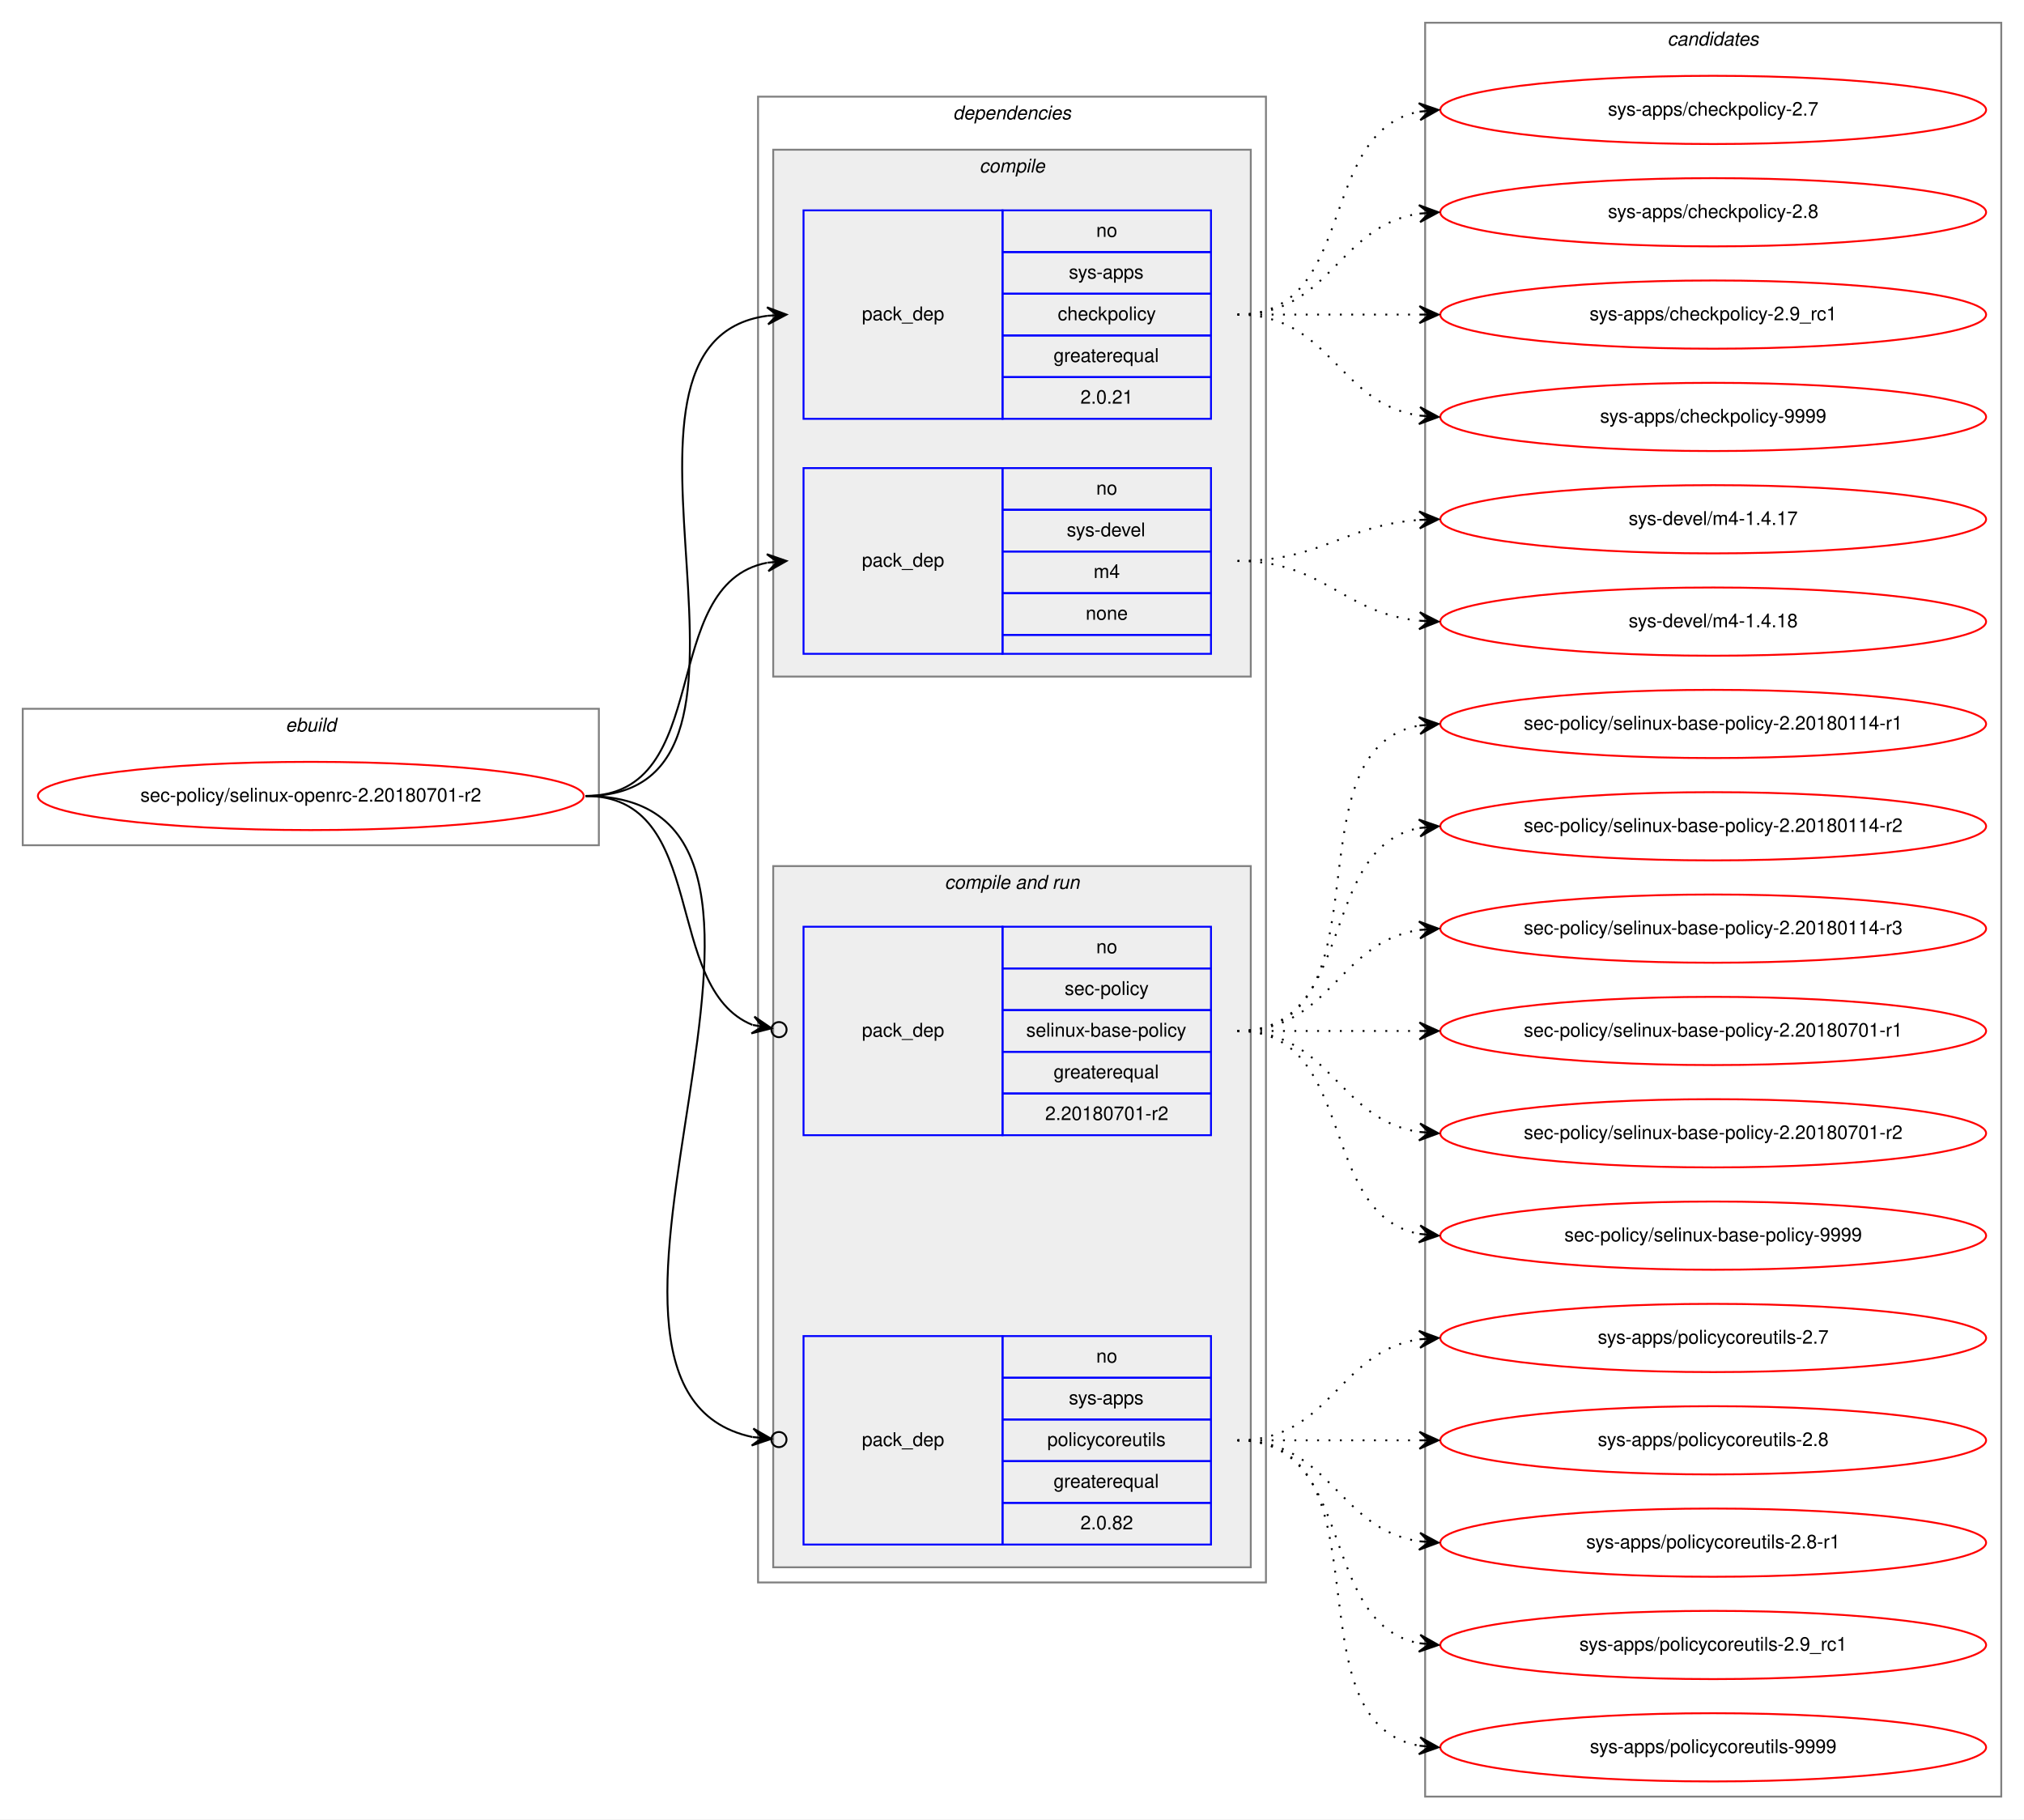
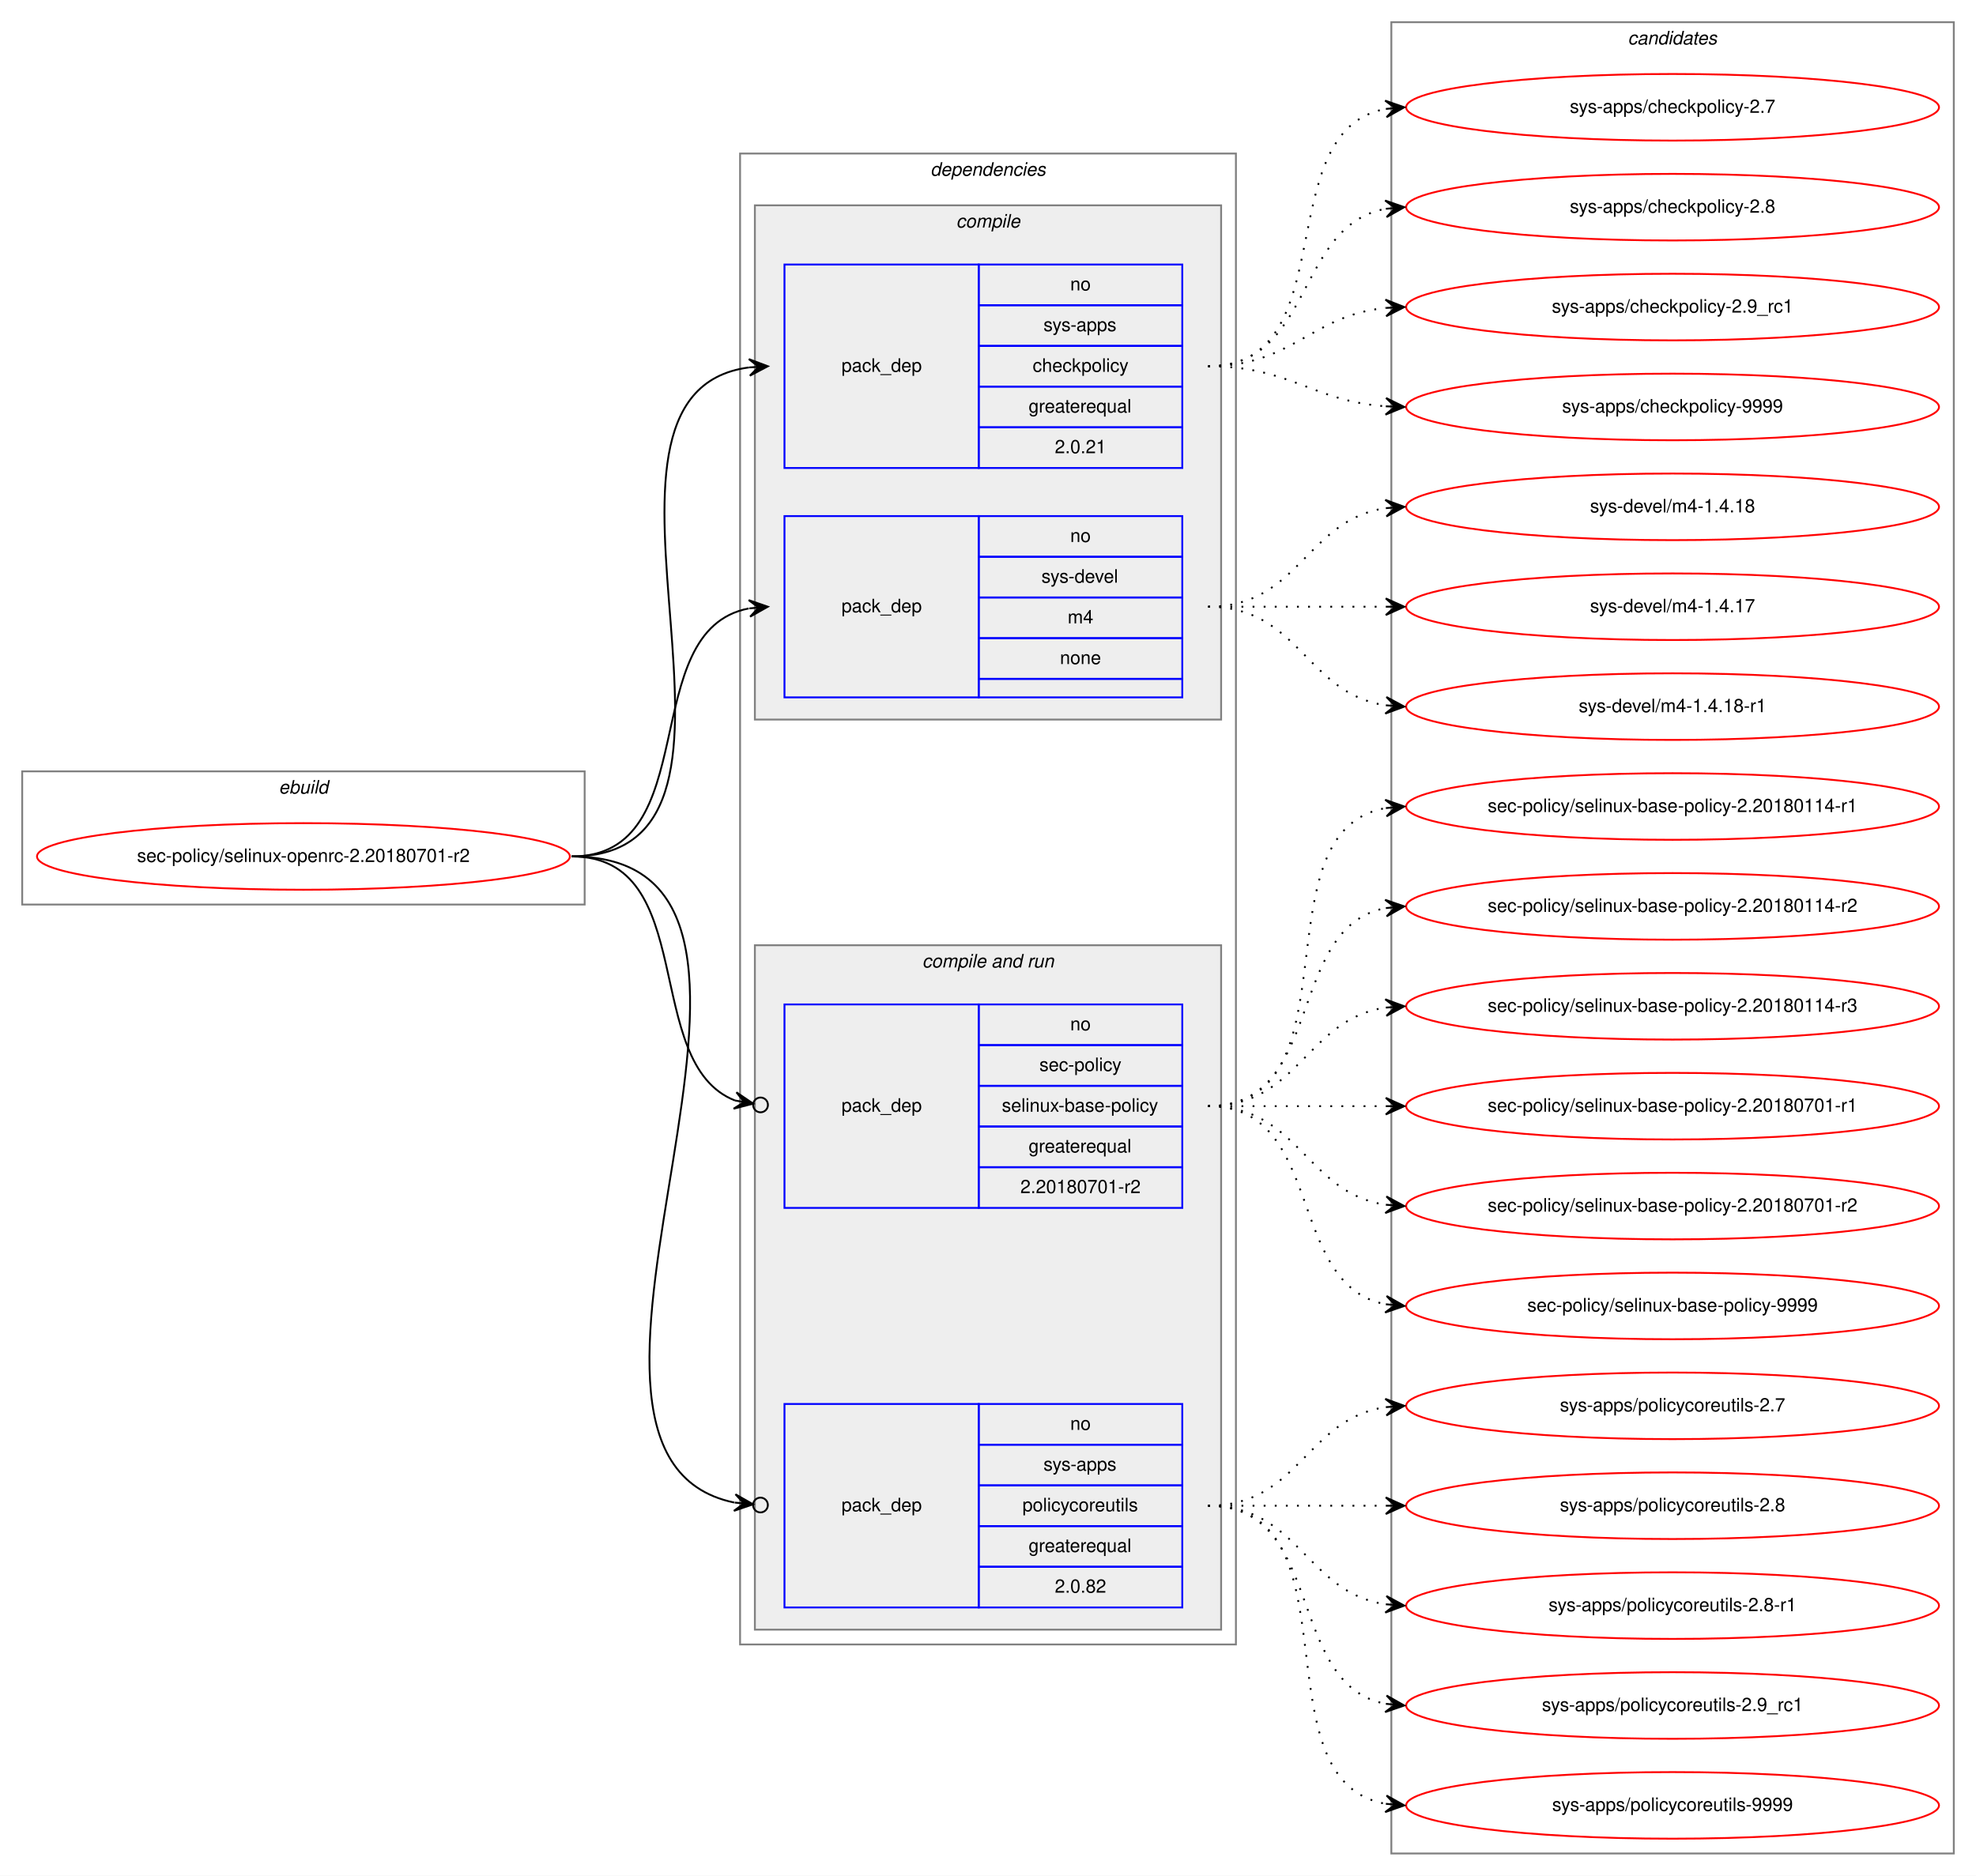
- <svg xmlns="http://www.w3.org/2000/svg" xmlns:xlink="http://www.w3.org/1999/xlink" width="1068pt" height="960pt" viewBox="0.00 0.00 1068.00 960.00">
-   <g id="graph0" class="graph" transform="scale(1 1) rotate(0) translate(4 956)">
-     <polygon fill="white" stroke="transparent" points="-4,4 -4,-956 1064,-956 1064,4 -4,4" />
+ <svg xmlns="http://www.w3.org/2000/svg" xmlns:xlink="http://www.w3.org/1999/xlink" width="1068pt" height="1014pt" viewBox="0.00 0.00 1068.00 1014.00">
+   <g id="graph0" class="graph" transform="scale(1 1) rotate(0) translate(4 1010)">
+     <polygon fill="white" stroke="transparent" points="-4,4 -4,-1010 1064,-1010 1064,4 -4,4" />
    <g id="clust1" class="cluster">
-       <polygon fill="none" stroke="gray" points="8,-510 8,-582 312,-582 312,-510 8,-510" />
-       <text text-anchor="start" x="146.66" y="-570" font-family="Helvetica,sans-Serif" font-style="italic" font-size="10.00">ebuild</text>
+       <polygon fill="none" stroke="gray" points="8,-521 8,-593 312,-593 312,-521 8,-521" />
+       <text text-anchor="start" x="146.66" y="-581" font-family="Helvetica,sans-Serif" font-style="italic" font-size="10.00">ebuild</text>
    </g>
    <g id="clust2" class="cluster">
-       <polygon fill="none" stroke="gray" points="396,-121 396,-905 664,-905 664,-121 396,-121" />
-       <text text-anchor="start" x="498.88" y="-893" font-family="Helvetica,sans-Serif" font-style="italic" font-size="10.00">dependencies</text>
+       <polygon fill="none" stroke="gray" points="396,-121 396,-927 664,-927 664,-121 396,-121" />
+       <text text-anchor="start" x="498.88" y="-915" font-family="Helvetica,sans-Serif" font-style="italic" font-size="10.00">dependencies</text>
    </g>
    <g id="clust3" class="cluster">
-       <polygon fill="#eeeeee" stroke="gray" points="404,-599 404,-877 656,-877 656,-599 404,-599" />
-       <text text-anchor="start" x="512.78" y="-865" font-family="Helvetica,sans-Serif" font-style="italic" font-size="10.00">compile</text>
+       <polygon fill="#eeeeee" stroke="gray" points="404,-621 404,-899 656,-899 656,-621 404,-621" />
+       <text text-anchor="start" x="512.78" y="-887" font-family="Helvetica,sans-Serif" font-style="italic" font-size="10.00">compile</text>
    </g>
    <g id="clust6" class="cluster">
      <polygon fill="#eeeeee" stroke="gray" points="404,-129 404,-499 656,-499 656,-129 404,-129" />
      <text text-anchor="start" x="494.44" y="-487" font-family="Helvetica,sans-Serif" font-style="italic" font-size="10.00">compile and run</text>
    </g>
    <g id="clust10" class="cluster">
-       <polygon fill="none" stroke="gray" points="748,-8 748,-944 1052,-944 1052,-8 748,-8" />
-       <text text-anchor="start" x="875.82" y="-932" font-family="Helvetica,sans-Serif" font-style="italic" font-size="10.00">candidates</text>
+       <polygon fill="none" stroke="gray" points="748,-8 748,-998 1052,-998 1052,-8 748,-8" />
+       <text text-anchor="start" x="875.82" y="-986" font-family="Helvetica,sans-Serif" font-style="italic" font-size="10.00">candidates</text>
    </g>
    <g id="node1" class="node">
      <g id="a_node1">
        <a xlink:href="../sec-policy/selinux-openrc-2.20180701-r2.svg" xlink:title="sec-policy/selinux-openrc-2.20180701-r2">
-           <ellipse fill="none" stroke="red" cx="160" cy="-536" rx="144" ry="18" />
-           <text text-anchor="middle" x="160" y="-533" font-family="Helvetica,sans-Serif" font-size="10.00">sec-policy/selinux-openrc-2.20180701-r2</text>
+           <ellipse fill="none" stroke="red" cx="160" cy="-547" rx="144" ry="18" />
+           <text text-anchor="middle" x="160" y="-544" font-family="Helvetica,sans-Serif" font-size="10.00">sec-policy/selinux-openrc-2.20180701-r2</text>
        </a>
      </g>
    </g>
    <g id="node2" class="node">
-       <polygon fill="none" stroke="blue" points="420,-735 420,-845 525,-845 525,-735 420,-735" />
-       <text text-anchor="start" x="450.82" y="-787" font-family="Helvetica,sans-Serif" font-size="10.00">pack_dep</text>
+       <polygon fill="none" stroke="blue" points="420,-757 420,-867 525,-867 525,-757 420,-757" />
+       <text text-anchor="start" x="450.82" y="-809" font-family="Helvetica,sans-Serif" font-size="10.00">pack_dep</text>
+       <polygon fill="none" stroke="blue" points="525,-845 525,-867 635,-867 635,-845 525,-845" />
+       <text text-anchor="start" x="574.44" y="-853" font-family="Helvetica,sans-Serif" font-size="10.00">no</text>
      <polygon fill="none" stroke="blue" points="525,-823 525,-845 635,-845 635,-823 525,-823" />
-       <text text-anchor="start" x="574.44" y="-831" font-family="Helvetica,sans-Serif" font-size="10.00">no</text>
+       <text text-anchor="start" x="560" y="-831" font-family="Helvetica,sans-Serif" font-size="10.00">sys-apps</text>
      <polygon fill="none" stroke="blue" points="525,-801 525,-823 635,-823 635,-801 525,-801" />
-       <text text-anchor="start" x="560" y="-809" font-family="Helvetica,sans-Serif" font-size="10.00">sys-apps</text>
+       <text text-anchor="start" x="554.16" y="-809" font-family="Helvetica,sans-Serif" font-size="10.00">checkpolicy</text>
      <polygon fill="none" stroke="blue" points="525,-779 525,-801 635,-801 635,-779 525,-779" />
-       <text text-anchor="start" x="554.16" y="-787" font-family="Helvetica,sans-Serif" font-size="10.00">checkpolicy</text>
+       <text text-anchor="start" x="551.94" y="-787" font-family="Helvetica,sans-Serif" font-size="10.00">greaterequal</text>
      <polygon fill="none" stroke="blue" points="525,-757 525,-779 635,-779 635,-757 525,-757" />
-       <text text-anchor="start" x="551.94" y="-765" font-family="Helvetica,sans-Serif" font-size="10.00">greaterequal</text>
-       <polygon fill="none" stroke="blue" points="525,-735 525,-757 635,-757 635,-735 525,-735" />
-       <text text-anchor="start" x="566.1" y="-743" font-family="Helvetica,sans-Serif" font-size="10.00">2.0.21</text>
+       <text text-anchor="start" x="566.1" y="-765" font-family="Helvetica,sans-Serif" font-size="10.00">2.0.21</text>
    </g>
    <g id="edge1" class="edge">
-       <path fill="none" stroke="black" d="M305,-536C423.74,-536 296.58,-775.34 400.91,-789.36" />
-       <polygon fill="black" stroke="black" points="411,-790 400.73,-793.86 406.01,-789.68 401.02,-789.37 401.02,-789.37 401.02,-789.37 406.01,-789.68 401.31,-784.87 411,-790 411,-790" />
+       <path fill="none" stroke="black" d="M305,-547C428.26,-547 292.3,-797.2 400.87,-811.37" />
+       <polygon fill="black" stroke="black" points="411,-812 400.74,-815.87 406.01,-811.69 401.02,-811.38 401.02,-811.38 401.02,-811.38 406.01,-811.69 401.3,-806.89 411,-812 411,-812" />
    </g>
    <g id="node3" class="node">
-       <polygon fill="none" stroke="blue" points="420,-611 420,-709 525,-709 525,-611 420,-611" />
-       <text text-anchor="start" x="450.82" y="-657" font-family="Helvetica,sans-Serif" font-size="10.00">pack_dep</text>
+       <polygon fill="none" stroke="blue" points="420,-633 420,-731 525,-731 525,-633 420,-633" />
+       <text text-anchor="start" x="450.82" y="-679" font-family="Helvetica,sans-Serif" font-size="10.00">pack_dep</text>
+       <polygon fill="none" stroke="blue" points="525,-709 525,-731 635,-731 635,-709 525,-709" />
+       <text text-anchor="start" x="574.44" y="-717" font-family="Helvetica,sans-Serif" font-size="10.00">no</text>
      <polygon fill="none" stroke="blue" points="525,-687 525,-709 635,-709 635,-687 525,-687" />
-       <text text-anchor="start" x="574.44" y="-695" font-family="Helvetica,sans-Serif" font-size="10.00">no</text>
+       <text text-anchor="start" x="558.89" y="-695" font-family="Helvetica,sans-Serif" font-size="10.00">sys-devel</text>
      <polygon fill="none" stroke="blue" points="525,-665 525,-687 635,-687 635,-665 525,-665" />
-       <text text-anchor="start" x="558.89" y="-673" font-family="Helvetica,sans-Serif" font-size="10.00">sys-devel</text>
+       <text text-anchor="start" x="573.06" y="-673" font-family="Helvetica,sans-Serif" font-size="10.00">m4</text>
      <polygon fill="none" stroke="blue" points="525,-643 525,-665 635,-665 635,-643 525,-643" />
-       <text text-anchor="start" x="573.06" y="-651" font-family="Helvetica,sans-Serif" font-size="10.00">m4</text>
-       <polygon fill="none" stroke="blue" points="525,-621 525,-643 635,-643 635,-621 525,-621" />
-       <text text-anchor="start" x="568.88" y="-629" font-family="Helvetica,sans-Serif" font-size="10.00">none</text>
-       <polygon fill="none" stroke="blue" points="525,-611 525,-621 635,-621 635,-611 525,-611" />
+       <text text-anchor="start" x="568.88" y="-651" font-family="Helvetica,sans-Serif" font-size="10.00">none</text>
+       <polygon fill="none" stroke="blue" points="525,-633 525,-643 635,-643 635,-633 525,-633" />
    </g>
    <g id="edge2" class="edge">
-       <path fill="none" stroke="black" d="M305,-536C373.82,-536 342.17,-647.73 400.79,-659.07" />
-       <polygon fill="black" stroke="black" points="411,-660 400.63,-663.58 406.02,-659.55 401.04,-659.1 401.04,-659.1 401.04,-659.1 406.02,-659.55 401.45,-654.61 411,-660 411,-660" />
+       <path fill="none" stroke="black" d="M305,-547C377.56,-547 338.97,-669.14 400.68,-681.07" />
+       <polygon fill="black" stroke="black" points="411,-682 400.64,-685.58 406.02,-681.55 401.04,-681.1 401.04,-681.1 401.04,-681.1 406.02,-681.55 401.45,-676.62 411,-682 411,-682" />
    </g>
    <g id="node4" class="node">
      <polygon fill="none" stroke="blue" points="420,-357 420,-467 525,-467 525,-357 420,-357" />
      <text text-anchor="start" x="450.82" y="-409" font-family="Helvetica,sans-Serif" font-size="10.00">pack_dep</text>
      <polygon fill="none" stroke="blue" points="525,-445 525,-467 635,-467 635,-445 525,-445" />
      <text text-anchor="start" x="574.44" y="-453" font-family="Helvetica,sans-Serif" font-size="10.00">no</text>
      <polygon fill="none" stroke="blue" points="525,-423 525,-445 635,-445 635,-423 525,-423" />
      <text text-anchor="start" x="557.78" y="-431" font-family="Helvetica,sans-Serif" font-size="10.00">sec-policy</text>
      <polygon fill="none" stroke="blue" points="525,-401 525,-423 635,-423 635,-401 525,-401" />
      <text text-anchor="start" x="537.5" y="-409" font-family="Helvetica,sans-Serif" font-size="10.00">selinux-base-policy</text>
      <polygon fill="none" stroke="blue" points="525,-379 525,-401 635,-401 635,-379 525,-379" />
      <text text-anchor="start" x="551.94" y="-387" font-family="Helvetica,sans-Serif" font-size="10.00">greaterequal</text>
      <polygon fill="none" stroke="blue" points="525,-357 525,-379 635,-379 635,-357 525,-357" />
      <text text-anchor="start" x="547.49" y="-365" font-family="Helvetica,sans-Serif" font-size="10.00">2.20180701-r2</text>
    </g>
    <g id="edge3" class="edge">
-       <path fill="none" stroke="black" d="M305,-536C370.56,-536 344.94,-434.6 393.05,-415.19" />
-       <ellipse fill="none" stroke="black" cx="407.06" cy="-412.7" rx="4" ry="4" />
-       <polygon fill="black" stroke="black" points="403.12,-413.4 394.07,-419.58 398.2,-414.27 393.28,-415.15 393.28,-415.15 393.28,-415.15 398.2,-414.27 392.49,-410.72 403.12,-413.4 403.12,-413.4" />
+       <path fill="none" stroke="black" d="M305,-547C374.43,-547 342.09,-435.17 393.24,-415.07" />
+       <ellipse fill="none" stroke="black" cx="407.06" cy="-412.68" rx="4" ry="4" />
+       <polygon fill="black" stroke="black" points="403.12,-413.36 394.03,-419.5 398.19,-414.22 393.26,-415.07 393.26,-415.07 393.26,-415.07 398.19,-414.22 392.5,-410.63 403.12,-413.36 403.12,-413.36" />
    </g>
    <g id="node5" class="node">
      <polygon fill="none" stroke="blue" points="420,-141 420,-251 525,-251 525,-141 420,-141" />
      <text text-anchor="start" x="450.82" y="-193" font-family="Helvetica,sans-Serif" font-size="10.00">pack_dep</text>
      <polygon fill="none" stroke="blue" points="525,-229 525,-251 635,-251 635,-229 525,-229" />
      <text text-anchor="start" x="574.44" y="-237" font-family="Helvetica,sans-Serif" font-size="10.00">no</text>
      <polygon fill="none" stroke="blue" points="525,-207 525,-229 635,-229 635,-207 525,-207" />
      <text text-anchor="start" x="560" y="-215" font-family="Helvetica,sans-Serif" font-size="10.00">sys-apps</text>
      <polygon fill="none" stroke="blue" points="525,-185 525,-207 635,-207 635,-185 525,-185" />
      <text text-anchor="start" x="548.61" y="-193" font-family="Helvetica,sans-Serif" font-size="10.00">policycoreutils</text>
      <polygon fill="none" stroke="blue" points="525,-163 525,-185 635,-185 635,-163 525,-163" />
      <text text-anchor="start" x="551.94" y="-171" font-family="Helvetica,sans-Serif" font-size="10.00">greaterequal</text>
      <polygon fill="none" stroke="blue" points="525,-141 525,-163 635,-163 635,-141 525,-141" />
      <text text-anchor="start" x="566.1" y="-149" font-family="Helvetica,sans-Serif" font-size="10.00">2.0.82</text>
    </g>
    <g id="edge4" class="edge">
-       <path fill="none" stroke="black" d="M305,-536C456.64,-536 269.75,-223.96 392.96,-197.75" />
-       <ellipse fill="none" stroke="black" cx="407.02" cy="-196.39" rx="4" ry="4" />
-       <polygon fill="black" stroke="black" points="403.04,-196.77 393.52,-202.22 398.06,-197.25 393.08,-197.74 393.08,-197.74 393.08,-197.74 398.06,-197.25 392.65,-193.26 403.04,-196.77 403.04,-196.77" />
+       <path fill="none" stroke="black" d="M305,-547C461.27,-547 265.44,-224.2 392.83,-197.72" />
+       <ellipse fill="none" stroke="black" cx="407.02" cy="-196.38" rx="4" ry="4" />
+       <polygon fill="black" stroke="black" points="403.04,-196.76 393.51,-202.18 398.06,-197.23 393.08,-197.7 393.08,-197.7 393.08,-197.7 398.06,-197.23 392.66,-193.22 403.04,-196.76 403.04,-196.76" />
    </g>
    <g id="node6" class="node">
      <g id="a_node6">
        <a xlink:href="../sys-apps/checkpolicy-2.7.svg" xlink:title="sys-apps/checkpolicy-2.7">
-           <ellipse fill="none" stroke="red" cx="900" cy="-898" rx="144" ry="18" />
-           <text text-anchor="middle" x="900" y="-895" font-family="Helvetica,sans-Serif" font-size="10.00">sys-apps/checkpolicy-2.7</text>
+           <ellipse fill="none" stroke="red" cx="900" cy="-952" rx="144" ry="18" />
+           <text text-anchor="middle" x="900" y="-949" font-family="Helvetica,sans-Serif" font-size="10.00">sys-apps/checkpolicy-2.7</text>
        </a>
      </g>
    </g>
    <g id="edge5" class="edge">
-       <path fill="none" stroke="black" stroke-dasharray="1,5" d="M649,-790C712.58,-790 690.58,-886.51 744.79,-897.07" />
-       <polygon fill="black" stroke="black" points="755,-898 744.63,-901.57 750.02,-897.54 745.04,-897.09 745.04,-897.09 745.04,-897.09 750.02,-897.54 745.45,-892.61 755,-898 755,-898" />
+       <path fill="none" stroke="black" stroke-dasharray="1,5" d="M649,-812C723.39,-812 681.37,-939.18 744.84,-951.11" />
+       <polygon fill="black" stroke="black" points="755,-952 744.64,-955.61 750.02,-951.56 745.04,-951.12 745.04,-951.12 745.04,-951.12 750.02,-951.56 745.43,-946.64 755,-952 755,-952" />
    </g>
    <g id="node7" class="node">
      <g id="a_node7">
        <a xlink:href="../sys-apps/checkpolicy-2.8.svg" xlink:title="sys-apps/checkpolicy-2.8">
-           <ellipse fill="none" stroke="red" cx="900" cy="-844" rx="144" ry="18" />
-           <text text-anchor="middle" x="900" y="-841" font-family="Helvetica,sans-Serif" font-size="10.00">sys-apps/checkpolicy-2.8</text>
+           <ellipse fill="none" stroke="red" cx="900" cy="-898" rx="144" ry="18" />
+           <text text-anchor="middle" x="900" y="-895" font-family="Helvetica,sans-Serif" font-size="10.00">sys-apps/checkpolicy-2.8</text>
        </a>
      </g>
    </g>
    <g id="edge6" class="edge">
-       <path fill="none" stroke="black" stroke-dasharray="1,5" d="M649,-790C698.26,-790 701.85,-836.87 744.86,-843.28" />
-       <polygon fill="black" stroke="black" points="755,-844 744.71,-847.78 750.01,-843.64 745.03,-843.29 745.03,-843.29 745.03,-843.29 750.01,-843.64 745.35,-838.8 755,-844 755,-844" />
+       <path fill="none" stroke="black" stroke-dasharray="1,5" d="M649,-812C705.99,-812 695.91,-887.9 744.78,-897.09" />
+       <polygon fill="black" stroke="black" points="755,-898 744.64,-901.6 750.02,-897.56 745.04,-897.12 745.04,-897.12 745.04,-897.12 750.02,-897.56 745.44,-892.63 755,-898 755,-898" />
    </g>
    <g id="node8" class="node">
      <g id="a_node8">
        <a xlink:href="../sys-apps/checkpolicy-2.9_rc1.svg" xlink:title="sys-apps/checkpolicy-2.9_rc1">
-           <ellipse fill="none" stroke="red" cx="900" cy="-790" rx="144" ry="18" />
-           <text text-anchor="middle" x="900" y="-787" font-family="Helvetica,sans-Serif" font-size="10.00">sys-apps/checkpolicy-2.9_rc1</text>
+           <ellipse fill="none" stroke="red" cx="900" cy="-844" rx="144" ry="18" />
+           <text text-anchor="middle" x="900" y="-841" font-family="Helvetica,sans-Serif" font-size="10.00">sys-apps/checkpolicy-2.9_rc1</text>
        </a>
      </g>
    </g>
    <g id="edge7" class="edge">
-       <path fill="none" stroke="black" stroke-dasharray="1,5" d="M649,-790C692.43,-790 705.83,-790 744.57,-790" />
-       <polygon fill="black" stroke="black" points="755,-790 745,-794.5 750,-790 745,-790 745,-790 745,-790 750,-790 745,-785.5 755,-790 755,-790" />
+       <path fill="none" stroke="black" stroke-dasharray="1,5" d="M649,-812C694.65,-812 704.48,-839.54 744.95,-843.52" />
+       <polygon fill="black" stroke="black" points="755,-844 744.8,-848.02 750.01,-843.76 745.01,-843.53 745.01,-843.53 745.01,-843.53 750.01,-843.76 745.22,-839.03 755,-844 755,-844" />
    </g>
    <g id="node9" class="node">
      <g id="a_node9">
        <a xlink:href="../sys-apps/checkpolicy-9999.svg" xlink:title="sys-apps/checkpolicy-9999">
-           <ellipse fill="none" stroke="red" cx="900" cy="-736" rx="144" ry="18" />
-           <text text-anchor="middle" x="900" y="-733" font-family="Helvetica,sans-Serif" font-size="10.00">sys-apps/checkpolicy-9999</text>
+           <ellipse fill="none" stroke="red" cx="900" cy="-790" rx="144" ry="18" />
+           <text text-anchor="middle" x="900" y="-787" font-family="Helvetica,sans-Serif" font-size="10.00">sys-apps/checkpolicy-9999</text>
        </a>
      </g>
    </g>
    <g id="edge8" class="edge">
-       <path fill="none" stroke="black" stroke-dasharray="1,5" d="M649,-790C698.26,-790 701.85,-743.13 744.86,-736.72" />
-       <polygon fill="black" stroke="black" points="755,-736 745.35,-741.2 750.01,-736.36 745.03,-736.71 745.03,-736.71 745.03,-736.71 750.01,-736.36 744.71,-732.22 755,-736 755,-736" />
+       <path fill="none" stroke="black" stroke-dasharray="1,5" d="M649,-812C693.54,-812 705.22,-793.14 744.89,-790.35" />
+       <polygon fill="black" stroke="black" points="755,-790 745.16,-794.84 750,-790.17 745.01,-790.34 745.01,-790.34 745.01,-790.34 750,-790.17 744.85,-785.84 755,-790 755,-790" />
    </g>
    <g id="node10" class="node">
      <g id="a_node10">
+         <a xlink:href="../sys-devel/m4-1.4.18.svg" xlink:title="sys-devel/m4-1.4.18">
+           <ellipse fill="none" stroke="red" cx="900" cy="-736" rx="144" ry="18" />
+           <text text-anchor="middle" x="900" y="-733" font-family="Helvetica,sans-Serif" font-size="10.00">sys-devel/m4-1.4.18</text>
+         </a>
+       </g>
+     </g>
+     <g id="edge9" class="edge">
+       <path fill="none" stroke="black" stroke-dasharray="1,5" d="M649,-682C698.26,-682 701.85,-728.87 744.86,-735.28" />
+       <polygon fill="black" stroke="black" points="755,-736 744.71,-739.78 750.01,-735.64 745.03,-735.29 745.03,-735.29 745.03,-735.29 750.01,-735.64 745.35,-730.8 755,-736 755,-736" />
+     </g>
+     <g id="node11" class="node">
+       <g id="a_node11">
        <a xlink:href="../sys-devel/m4-1.4.17.svg" xlink:title="sys-devel/m4-1.4.17">
          <ellipse fill="none" stroke="red" cx="900" cy="-682" rx="144" ry="18" />
          <text text-anchor="middle" x="900" y="-679" font-family="Helvetica,sans-Serif" font-size="10.00">sys-devel/m4-1.4.17</text>
        </a>
      </g>
    </g>
-     <g id="edge9" class="edge">
-       <path fill="none" stroke="black" stroke-dasharray="1,5" d="M649,-660C693.54,-660 705.22,-678.86 744.89,-681.65" />
-       <polygon fill="black" stroke="black" points="755,-682 744.85,-686.16 750,-681.83 745.01,-681.66 745.01,-681.66 745.01,-681.66 750,-681.83 745.16,-677.16 755,-682 755,-682" />
-     </g>
-     <g id="node11" class="node">
-       <g id="a_node11">
-         <a xlink:href="../sys-devel/m4-1.4.18.svg" xlink:title="sys-devel/m4-1.4.18">
-           <ellipse fill="none" stroke="red" cx="900" cy="-628" rx="144" ry="18" />
-           <text text-anchor="middle" x="900" y="-625" font-family="Helvetica,sans-Serif" font-size="10.00">sys-devel/m4-1.4.18</text>
-         </a>
-       </g>
-     </g>
    <g id="edge10" class="edge">
-       <path fill="none" stroke="black" stroke-dasharray="1,5" d="M649,-660C694.65,-660 704.48,-632.46 744.95,-628.48" />
-       <polygon fill="black" stroke="black" points="755,-628 745.22,-632.97 750.01,-628.24 745.01,-628.47 745.01,-628.47 745.01,-628.47 750.01,-628.24 744.8,-623.98 755,-628 755,-628" />
+       <path fill="none" stroke="black" stroke-dasharray="1,5" d="M649,-682C692.43,-682 705.83,-682 744.57,-682" />
+       <polygon fill="black" stroke="black" points="755,-682 745,-686.5 750,-682 745,-682 745,-682 745,-682 750,-682 745,-677.5 755,-682 755,-682" />
    </g>
    <g id="node12" class="node">
      <g id="a_node12">
+         <a xlink:href="../sys-devel/m4-1.4.18-r1.svg" xlink:title="sys-devel/m4-1.4.18-r1">
+           <ellipse fill="none" stroke="red" cx="900" cy="-628" rx="144" ry="18" />
+           <text text-anchor="middle" x="900" y="-625" font-family="Helvetica,sans-Serif" font-size="10.00">sys-devel/m4-1.4.18-r1</text>
+         </a>
+       </g>
+     </g>
+     <g id="edge11" class="edge">
+       <path fill="none" stroke="black" stroke-dasharray="1,5" d="M649,-682C698.26,-682 701.85,-635.13 744.86,-628.72" />
+       <polygon fill="black" stroke="black" points="755,-628 745.35,-633.2 750.01,-628.36 745.03,-628.71 745.03,-628.71 745.03,-628.71 750.01,-628.36 744.71,-624.22 755,-628 755,-628" />
+     </g>
+     <g id="node13" class="node">
+       <g id="a_node13">
        <a xlink:href="../sec-policy/selinux-base-policy-2.20180114-r1.svg" xlink:title="sec-policy/selinux-base-policy-2.20180114-r1">
          <ellipse fill="none" stroke="red" cx="900" cy="-574" rx="144" ry="18" />
          <text text-anchor="middle" x="900" y="-571" font-family="Helvetica,sans-Serif" font-size="10.00">sec-policy/selinux-base-policy-2.20180114-r1</text>
        </a>
      </g>
    </g>
-     <g id="edge11" class="edge">
+     <g id="edge12" class="edge">
      <path fill="none" stroke="black" stroke-dasharray="1,5" d="M649,-412C731.35,-412 674.36,-560.38 744.73,-573.13" />
      <polygon fill="black" stroke="black" points="755,-574 744.66,-577.64 750.02,-573.58 745.04,-573.15 745.04,-573.15 745.04,-573.15 750.02,-573.58 745.42,-568.67 755,-574 755,-574" />
    </g>
-     <g id="node13" class="node">
-       <g id="a_node13">
+     <g id="node14" class="node">
+       <g id="a_node14">
        <a xlink:href="../sec-policy/selinux-base-policy-2.20180114-r2.svg" xlink:title="sec-policy/selinux-base-policy-2.20180114-r2">
          <ellipse fill="none" stroke="red" cx="900" cy="-520" rx="144" ry="18" />
          <text text-anchor="middle" x="900" y="-517" font-family="Helvetica,sans-Serif" font-size="10.00">sec-policy/selinux-base-policy-2.20180114-r2</text>
        </a>
      </g>
    </g>
-     <g id="edge12" class="edge">
+     <g id="edge13" class="edge">
      <path fill="none" stroke="black" stroke-dasharray="1,5" d="M649,-412C712.58,-412 690.58,-508.51 744.79,-519.07" />
      <polygon fill="black" stroke="black" points="755,-520 744.63,-523.57 750.02,-519.54 745.04,-519.09 745.04,-519.09 745.04,-519.09 750.02,-519.54 745.45,-514.61 755,-520 755,-520" />
    </g>
-     <g id="node14" class="node">
-       <g id="a_node14">
+     <g id="node15" class="node">
+       <g id="a_node15">
        <a xlink:href="../sec-policy/selinux-base-policy-2.20180114-r3.svg" xlink:title="sec-policy/selinux-base-policy-2.20180114-r3">
          <ellipse fill="none" stroke="red" cx="900" cy="-466" rx="144" ry="18" />
          <text text-anchor="middle" x="900" y="-463" font-family="Helvetica,sans-Serif" font-size="10.00">sec-policy/selinux-base-policy-2.20180114-r3</text>
        </a>
      </g>
    </g>
-     <g id="edge13" class="edge">
+     <g id="edge14" class="edge">
      <path fill="none" stroke="black" stroke-dasharray="1,5" d="M649,-412C698.26,-412 701.85,-458.87 744.86,-465.28" />
      <polygon fill="black" stroke="black" points="755,-466 744.71,-469.78 750.01,-465.64 745.03,-465.29 745.03,-465.29 745.03,-465.29 750.01,-465.64 745.35,-460.8 755,-466 755,-466" />
    </g>
-     <g id="node15" class="node">
-       <g id="a_node15">
+     <g id="node16" class="node">
+       <g id="a_node16">
        <a xlink:href="../sec-policy/selinux-base-policy-2.20180701-r1.svg" xlink:title="sec-policy/selinux-base-policy-2.20180701-r1">
          <ellipse fill="none" stroke="red" cx="900" cy="-412" rx="144" ry="18" />
          <text text-anchor="middle" x="900" y="-409" font-family="Helvetica,sans-Serif" font-size="10.00">sec-policy/selinux-base-policy-2.20180701-r1</text>
        </a>
      </g>
    </g>
-     <g id="edge14" class="edge">
+     <g id="edge15" class="edge">
      <path fill="none" stroke="black" stroke-dasharray="1,5" d="M649,-412C692.43,-412 705.83,-412 744.57,-412" />
      <polygon fill="black" stroke="black" points="755,-412 745,-416.5 750,-412 745,-412 745,-412 745,-412 750,-412 745,-407.5 755,-412 755,-412" />
    </g>
-     <g id="node16" class="node">
-       <g id="a_node16">
+     <g id="node17" class="node">
+       <g id="a_node17">
        <a xlink:href="../sec-policy/selinux-base-policy-2.20180701-r2.svg" xlink:title="sec-policy/selinux-base-policy-2.20180701-r2">
          <ellipse fill="none" stroke="red" cx="900" cy="-358" rx="144" ry="18" />
          <text text-anchor="middle" x="900" y="-355" font-family="Helvetica,sans-Serif" font-size="10.00">sec-policy/selinux-base-policy-2.20180701-r2</text>
        </a>
      </g>
    </g>
-     <g id="edge15" class="edge">
+     <g id="edge16" class="edge">
      <path fill="none" stroke="black" stroke-dasharray="1,5" d="M649,-412C698.26,-412 701.85,-365.13 744.86,-358.72" />
      <polygon fill="black" stroke="black" points="755,-358 745.35,-363.2 750.01,-358.36 745.03,-358.71 745.03,-358.71 745.03,-358.71 750.01,-358.36 744.71,-354.22 755,-358 755,-358" />
    </g>
-     <g id="node17" class="node">
-       <g id="a_node17">
+     <g id="node18" class="node">
+       <g id="a_node18">
        <a xlink:href="../sec-policy/selinux-base-policy-9999.svg" xlink:title="sec-policy/selinux-base-policy-9999">
          <ellipse fill="none" stroke="red" cx="900" cy="-304" rx="144" ry="18" />
          <text text-anchor="middle" x="900" y="-301" font-family="Helvetica,sans-Serif" font-size="10.00">sec-policy/selinux-base-policy-9999</text>
        </a>
      </g>
    </g>
-     <g id="edge16" class="edge">
+     <g id="edge17" class="edge">
      <path fill="none" stroke="black" stroke-dasharray="1,5" d="M649,-412C712.58,-412 690.58,-315.49 744.79,-304.93" />
      <polygon fill="black" stroke="black" points="755,-304 745.45,-309.39 750.02,-304.46 745.04,-304.91 745.04,-304.91 745.04,-304.91 750.02,-304.46 744.63,-300.43 755,-304 755,-304" />
    </g>
-     <g id="node18" class="node">
-       <g id="a_node18">
+     <g id="node19" class="node">
+       <g id="a_node19">
        <a xlink:href="../sys-apps/policycoreutils-2.7.svg" xlink:title="sys-apps/policycoreutils-2.7">
          <ellipse fill="none" stroke="red" cx="900" cy="-250" rx="144" ry="18" />
          <text text-anchor="middle" x="900" y="-247" font-family="Helvetica,sans-Serif" font-size="10.00">sys-apps/policycoreutils-2.7</text>
        </a>
      </g>
    </g>
-     <g id="edge17" class="edge">
+     <g id="edge18" class="edge">
      <path fill="none" stroke="black" stroke-dasharray="1,5" d="M649,-196C698.26,-196 701.85,-242.87 744.86,-249.28" />
      <polygon fill="black" stroke="black" points="755,-250 744.71,-253.78 750.01,-249.64 745.03,-249.29 745.03,-249.29 745.03,-249.29 750.01,-249.64 745.35,-244.8 755,-250 755,-250" />
    </g>
-     <g id="node19" class="node">
-       <g id="a_node19">
+     <g id="node20" class="node">
+       <g id="a_node20">
        <a xlink:href="../sys-apps/policycoreutils-2.8.svg" xlink:title="sys-apps/policycoreutils-2.8">
          <ellipse fill="none" stroke="red" cx="900" cy="-196" rx="144" ry="18" />
          <text text-anchor="middle" x="900" y="-193" font-family="Helvetica,sans-Serif" font-size="10.00">sys-apps/policycoreutils-2.8</text>
        </a>
      </g>
    </g>
-     <g id="edge18" class="edge">
+     <g id="edge19" class="edge">
      <path fill="none" stroke="black" stroke-dasharray="1,5" d="M649,-196C692.43,-196 705.83,-196 744.57,-196" />
      <polygon fill="black" stroke="black" points="755,-196 745,-200.5 750,-196 745,-196 745,-196 745,-196 750,-196 745,-191.5 755,-196 755,-196" />
    </g>
-     <g id="node20" class="node">
-       <g id="a_node20">
+     <g id="node21" class="node">
+       <g id="a_node21">
        <a xlink:href="../sys-apps/policycoreutils-2.8-r1.svg" xlink:title="sys-apps/policycoreutils-2.8-r1">
          <ellipse fill="none" stroke="red" cx="900" cy="-142" rx="144" ry="18" />
          <text text-anchor="middle" x="900" y="-139" font-family="Helvetica,sans-Serif" font-size="10.00">sys-apps/policycoreutils-2.8-r1</text>
        </a>
      </g>
    </g>
-     <g id="edge19" class="edge">
+     <g id="edge20" class="edge">
      <path fill="none" stroke="black" stroke-dasharray="1,5" d="M649,-196C698.26,-196 701.85,-149.13 744.86,-142.72" />
      <polygon fill="black" stroke="black" points="755,-142 745.35,-147.2 750.01,-142.36 745.03,-142.71 745.03,-142.71 745.03,-142.71 750.01,-142.36 744.71,-138.22 755,-142 755,-142" />
    </g>
-     <g id="node21" class="node">
-       <g id="a_node21">
+     <g id="node22" class="node">
+       <g id="a_node22">
        <a xlink:href="../sys-apps/policycoreutils-2.9_rc1.svg" xlink:title="sys-apps/policycoreutils-2.9_rc1">
          <ellipse fill="none" stroke="red" cx="900" cy="-88" rx="144" ry="18" />
          <text text-anchor="middle" x="900" y="-85" font-family="Helvetica,sans-Serif" font-size="10.00">sys-apps/policycoreutils-2.9_rc1</text>
        </a>
      </g>
    </g>
-     <g id="edge20" class="edge">
+     <g id="edge21" class="edge">
      <path fill="none" stroke="black" stroke-dasharray="1,5" d="M649,-196C712.58,-196 690.58,-99.49 744.79,-88.93" />
      <polygon fill="black" stroke="black" points="755,-88 745.45,-93.39 750.02,-88.46 745.04,-88.91 745.04,-88.91 745.04,-88.91 750.02,-88.46 744.63,-84.43 755,-88 755,-88" />
    </g>
-     <g id="node22" class="node">
-       <g id="a_node22">
+     <g id="node23" class="node">
+       <g id="a_node23">
        <a xlink:href="../sys-apps/policycoreutils-9999.svg" xlink:title="sys-apps/policycoreutils-9999">
          <ellipse fill="none" stroke="red" cx="900" cy="-34" rx="144" ry="18" />
          <text text-anchor="middle" x="900" y="-31" font-family="Helvetica,sans-Serif" font-size="10.00">sys-apps/policycoreutils-9999</text>
        </a>
      </g>
    </g>
-     <g id="edge21" class="edge">
+     <g id="edge22" class="edge">
      <path fill="none" stroke="black" stroke-dasharray="1,5" d="M649,-196C731.35,-196 674.36,-47.62 744.73,-34.87" />
      <polygon fill="black" stroke="black" points="755,-34 745.42,-39.33 750.02,-34.42 745.04,-34.85 745.04,-34.85 745.04,-34.85 750.02,-34.42 744.66,-30.36 755,-34 755,-34" />
    </g>
  </g>
</svg>
